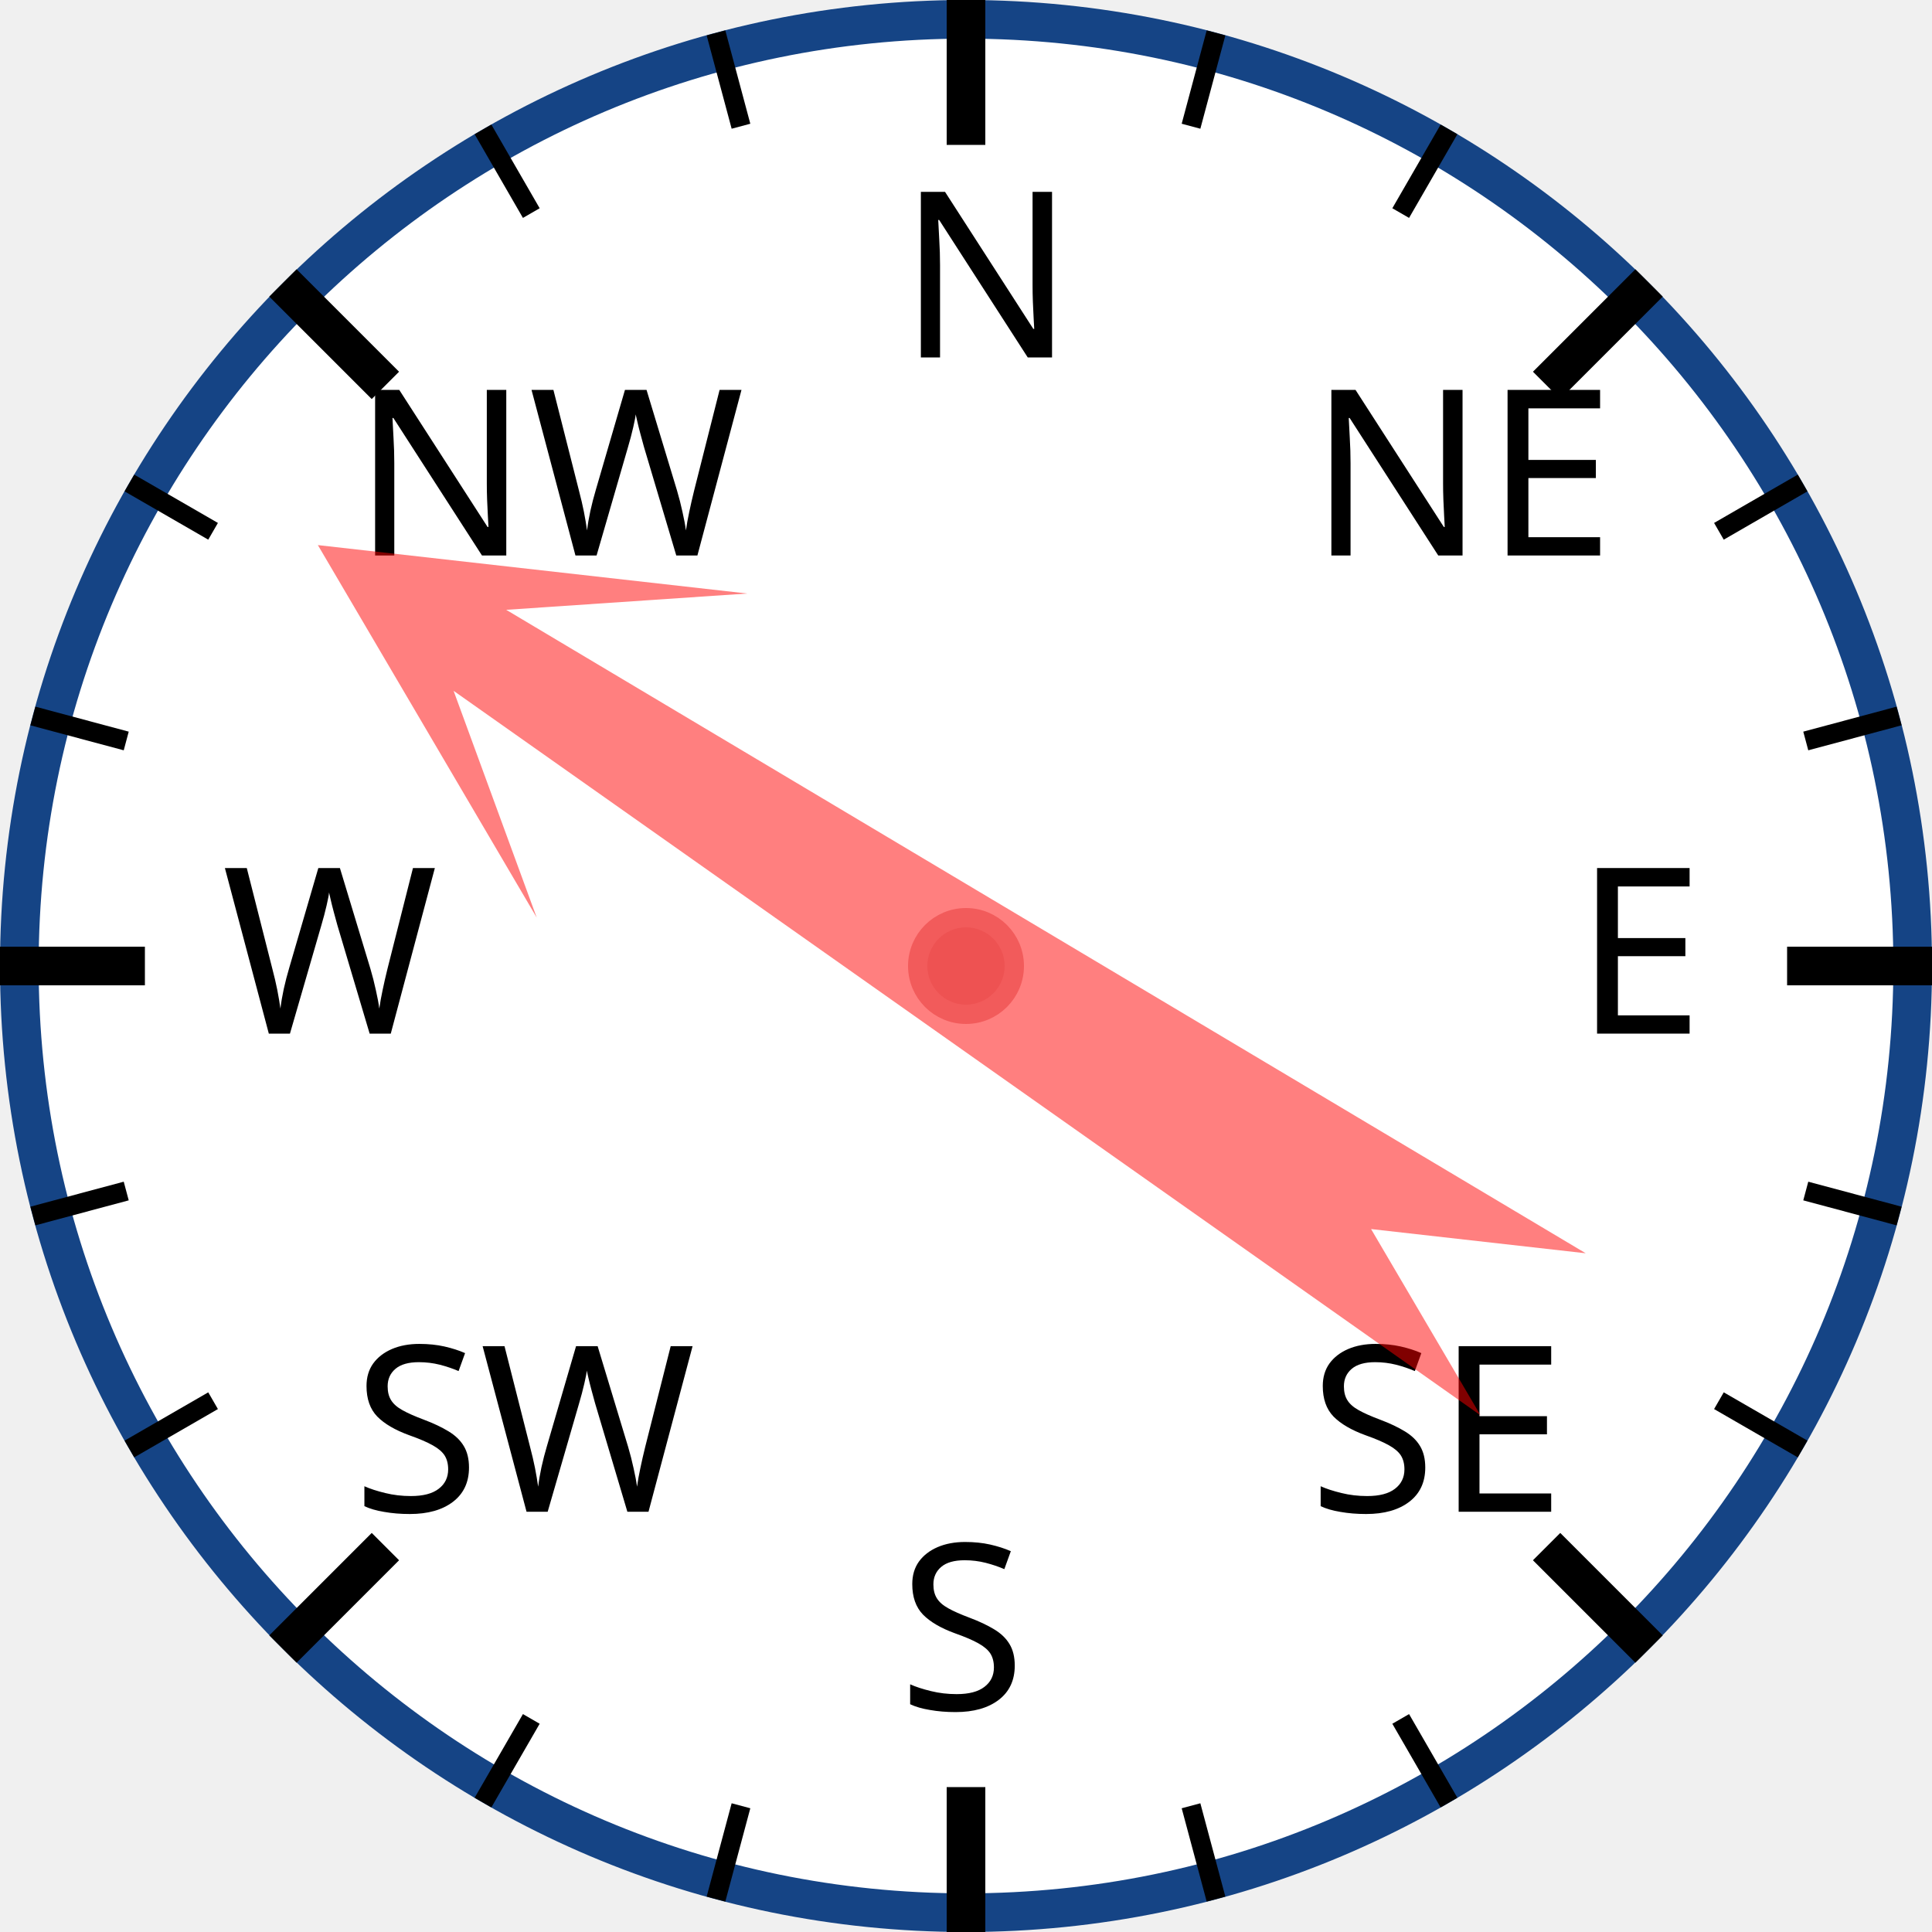
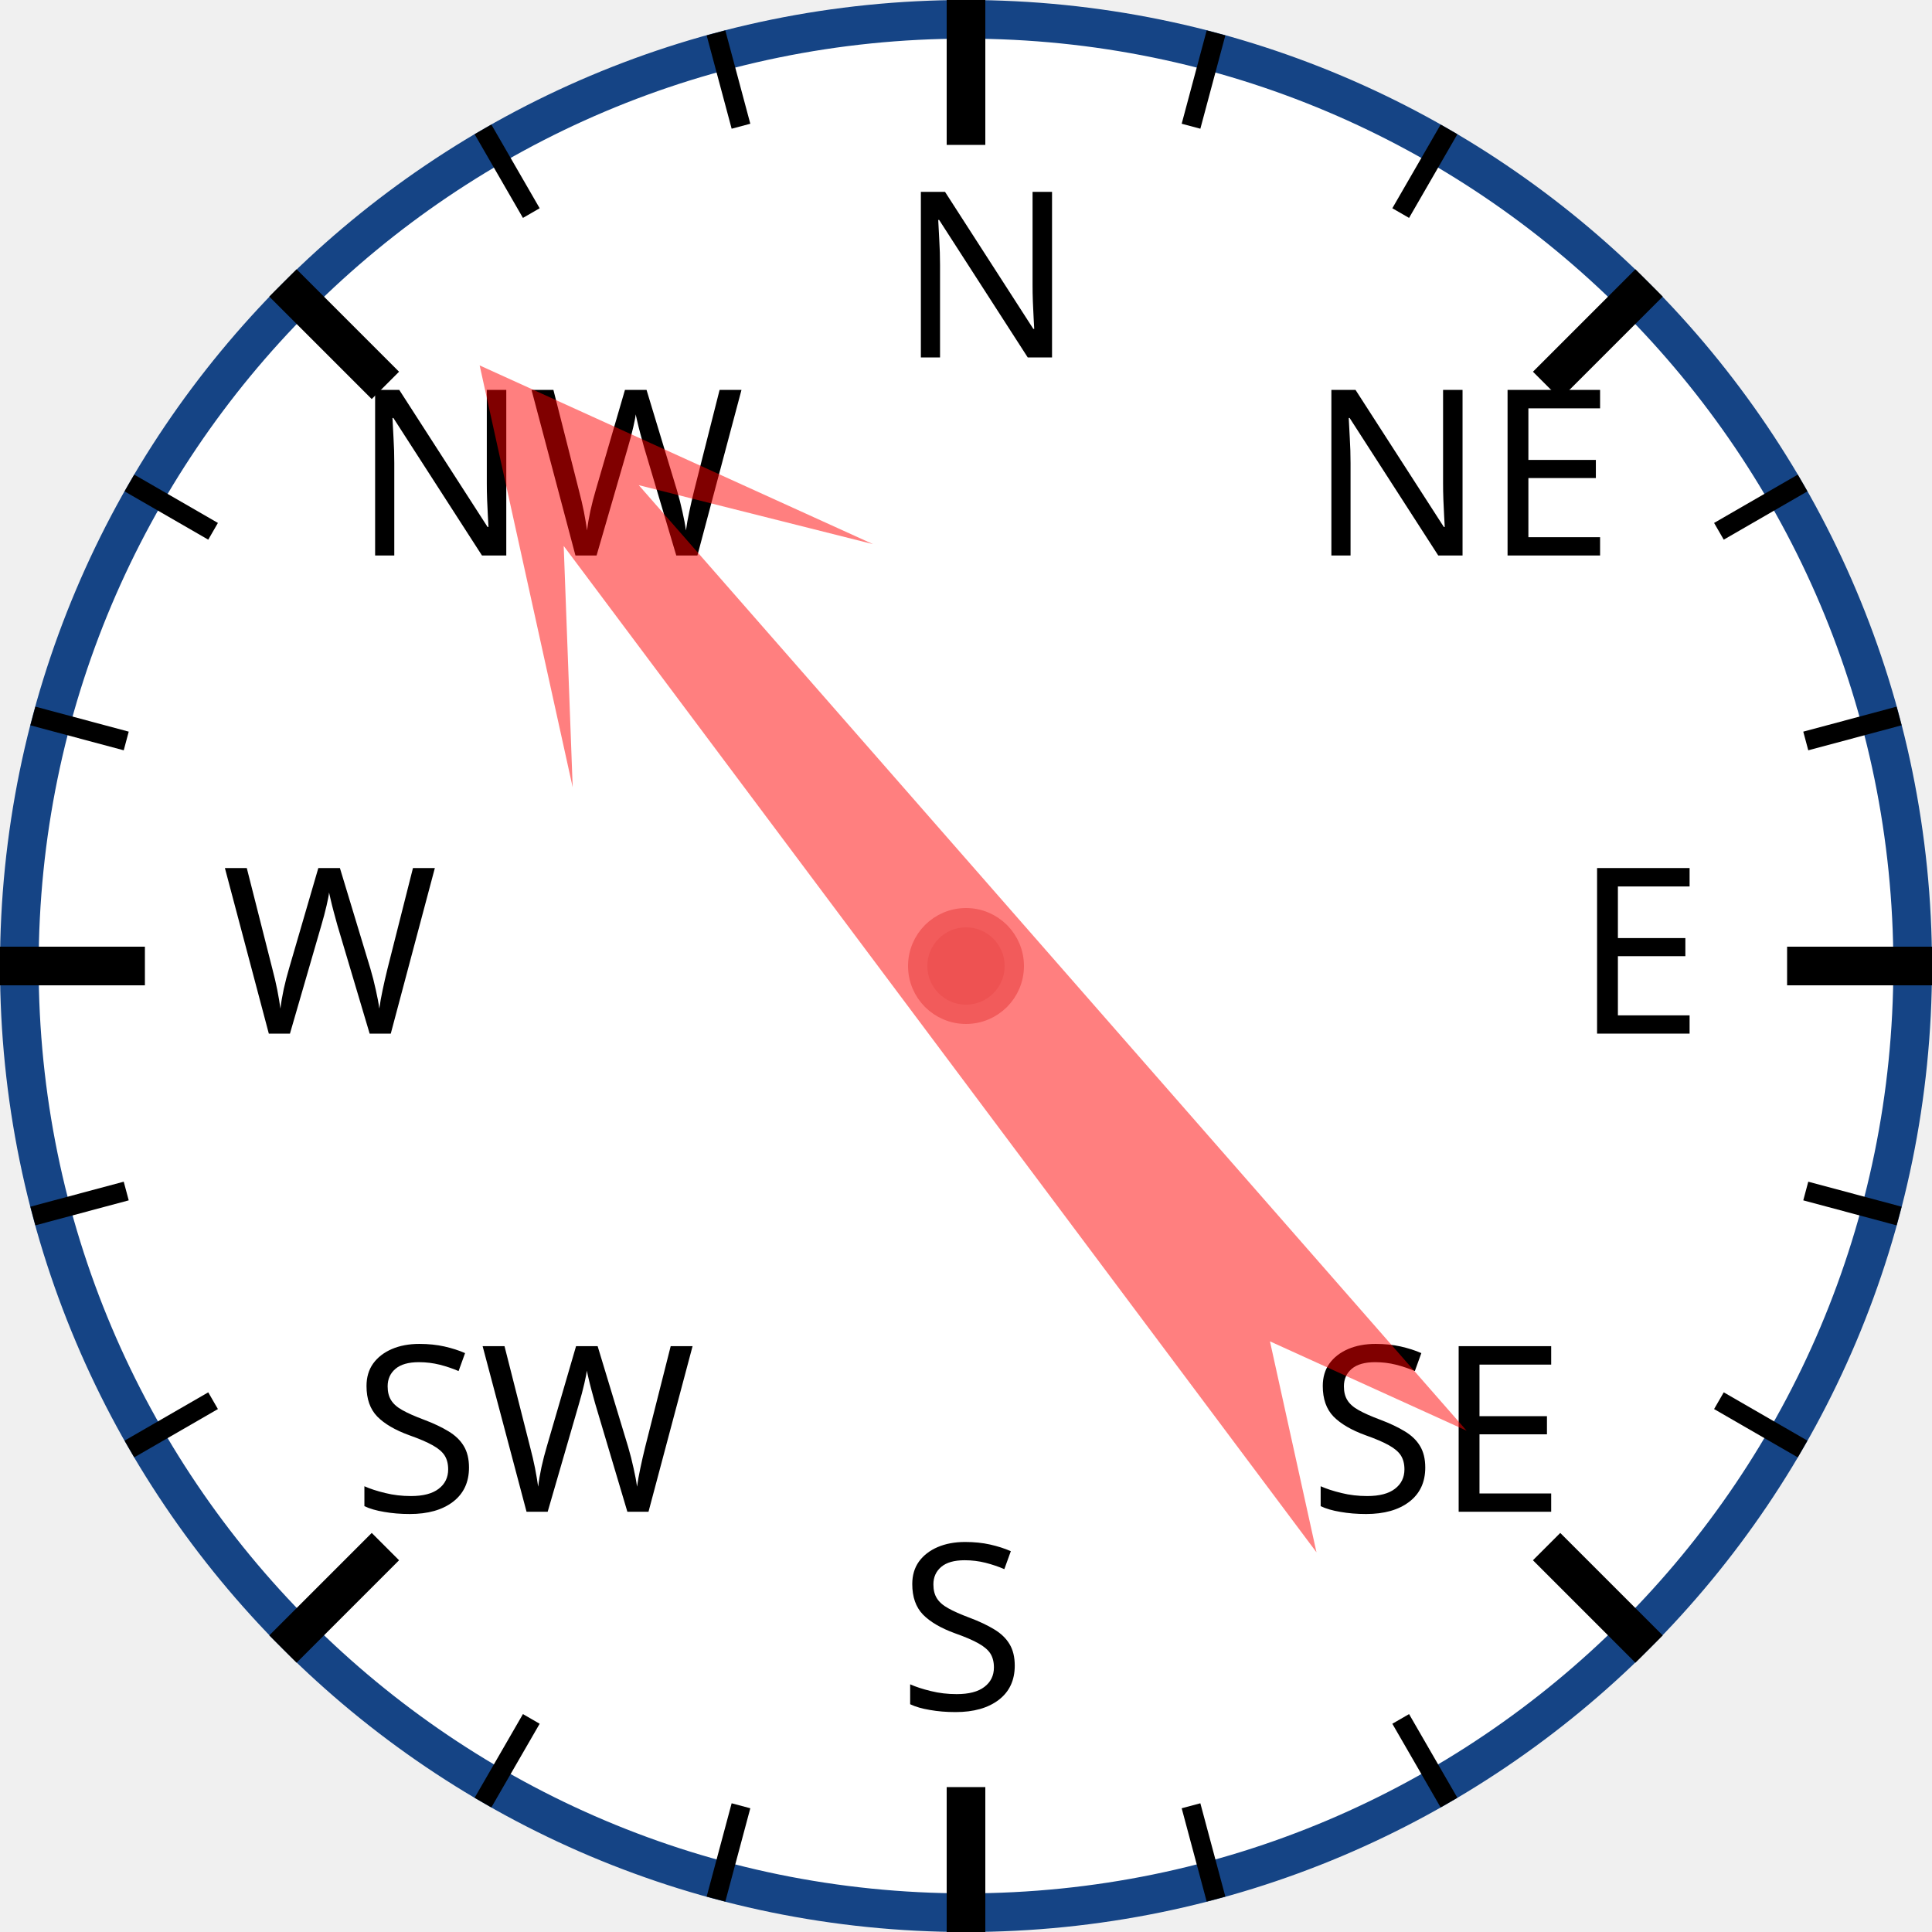
<svg xmlns="http://www.w3.org/2000/svg" width="120px" height="120px" viewBox="0 0 200 200">
  <circle cx="100" cy="100" r="98" style="fill: white; stroke: #154485; stroke-width: 4;" />
  <text x="93.0" y="37.0" style="font-family: sans-serif; font-size: 18pt;">N</text>
  <line x1="100.0" y1="0.0" x2="100.0" y2="15.0" style="stroke: black; stroke-width: 4;" />
  <line x1="74.118" y1="3.407" x2="76.706" y2="13.067" style="stroke: black; stroke-width: 2;" />
  <line x1="50" y1="13.397" x2="55" y2="22.058" style="stroke: black; stroke-width: 2;" />
  <text x="36.503" y="57.503" style="font-family: sans-serif; font-size: 18pt;">NW</text>
  <line x1="29.289" y1="29.289" x2="39.896" y2="39.896" style="stroke: black; stroke-width: 4;" />
  <line x1="13.397" y1="50" x2="22.058" y2="55" style="stroke: black; stroke-width: 2;" />
  <line x1="3.407" y1="74.118" x2="13.067" y2="76.706" style="stroke: black; stroke-width: 2;" />
  <text x="23.0" y="107.0" style="font-family: sans-serif; font-size: 18pt;">W</text>
  <line x1="0.0" y1="100.0" x2="15.0" y2="100.0" style="stroke: black; stroke-width: 4;" />
  <line x1="3.407" y1="125.882" x2="13.067" y2="123.294" style="stroke: black; stroke-width: 2;" />
  <line x1="13.397" y1="150" x2="22.058" y2="145" style="stroke: black; stroke-width: 2;" />
  <text x="36.503" y="156.497" style="font-family: sans-serif; font-size: 18pt;">SW</text>
  <line x1="29.289" y1="170.711" x2="39.896" y2="160.104" style="stroke: black; stroke-width: 4;" />
  <line x1="50" y1="186.603" x2="55" y2="177.942" style="stroke: black; stroke-width: 2;" />
  <line x1="74.118" y1="196.593" x2="76.706" y2="186.933" style="stroke: black; stroke-width: 2;" />
  <text x="93" y="177.0" style="font-family: sans-serif; font-size: 18pt;">S</text>
  <line x1="100" y1="200.0" x2="100" y2="185.0" style="stroke: black; stroke-width: 4;" />
  <line x1="125.882" y1="196.593" x2="123.294" y2="186.933" style="stroke: black; stroke-width: 2;" />
  <line x1="150.0" y1="186.603" x2="145.0" y2="177.942" style="stroke: black; stroke-width: 2;" />
  <text x="135.497" y="156.497" style="font-family: sans-serif; font-size: 18pt;">SE</text>
  <line x1="170.711" y1="170.711" x2="160.104" y2="160.104" style="stroke: black; stroke-width: 4;" />
  <line x1="186.603" y1="150" x2="177.942" y2="145" style="stroke: black; stroke-width: 2;" />
  <line x1="196.593" y1="125.882" x2="186.933" y2="123.294" style="stroke: black; stroke-width: 2;" />
  <text x="163.0" y="107" style="font-family: sans-serif; font-size: 18pt;">E</text>
  <line x1="200.0" y1="100" x2="185.0" y2="100" style="stroke: black; stroke-width: 4;" />
  <line x1="196.593" y1="74.118" x2="186.933" y2="76.706" style="stroke: black; stroke-width: 2;" />
  <line x1="186.603" y1="50" x2="177.942" y2="55" style="stroke: black; stroke-width: 2;" />
  <text x="135.497" y="57.503" style="font-family: sans-serif; font-size: 18pt;">NE</text>
  <line x1="170.711" y1="29.289" x2="160.104" y2="39.896" style="stroke: black; stroke-width: 4;" />
  <line x1="150" y1="13.397" x2="145" y2="22.058" style="stroke: black; stroke-width: 2;" />
  <line x1="125.882" y1="3.407" x2="123.294" y2="13.067" style="stroke: black; stroke-width: 2;" />
-   <polygon points="100 20 120 60 105 40 110 170 100 150 90 170 95 40 80 60" style="fill: red; fill-opacity: 0.5;" transform="rotate(303,100,100)" />
+   <polygon points="100 20 120 60 105 40 110 170 100 150 90 170 95 40 80 60" style="fill: red; fill-opacity: 0.5;" transform="rotate(321,100,100)" />
  <circle cx="100" cy="100" r="5" style="fill: #EE5252; stroke: #F25B5B; stroke-width: 2;" />
</svg>
